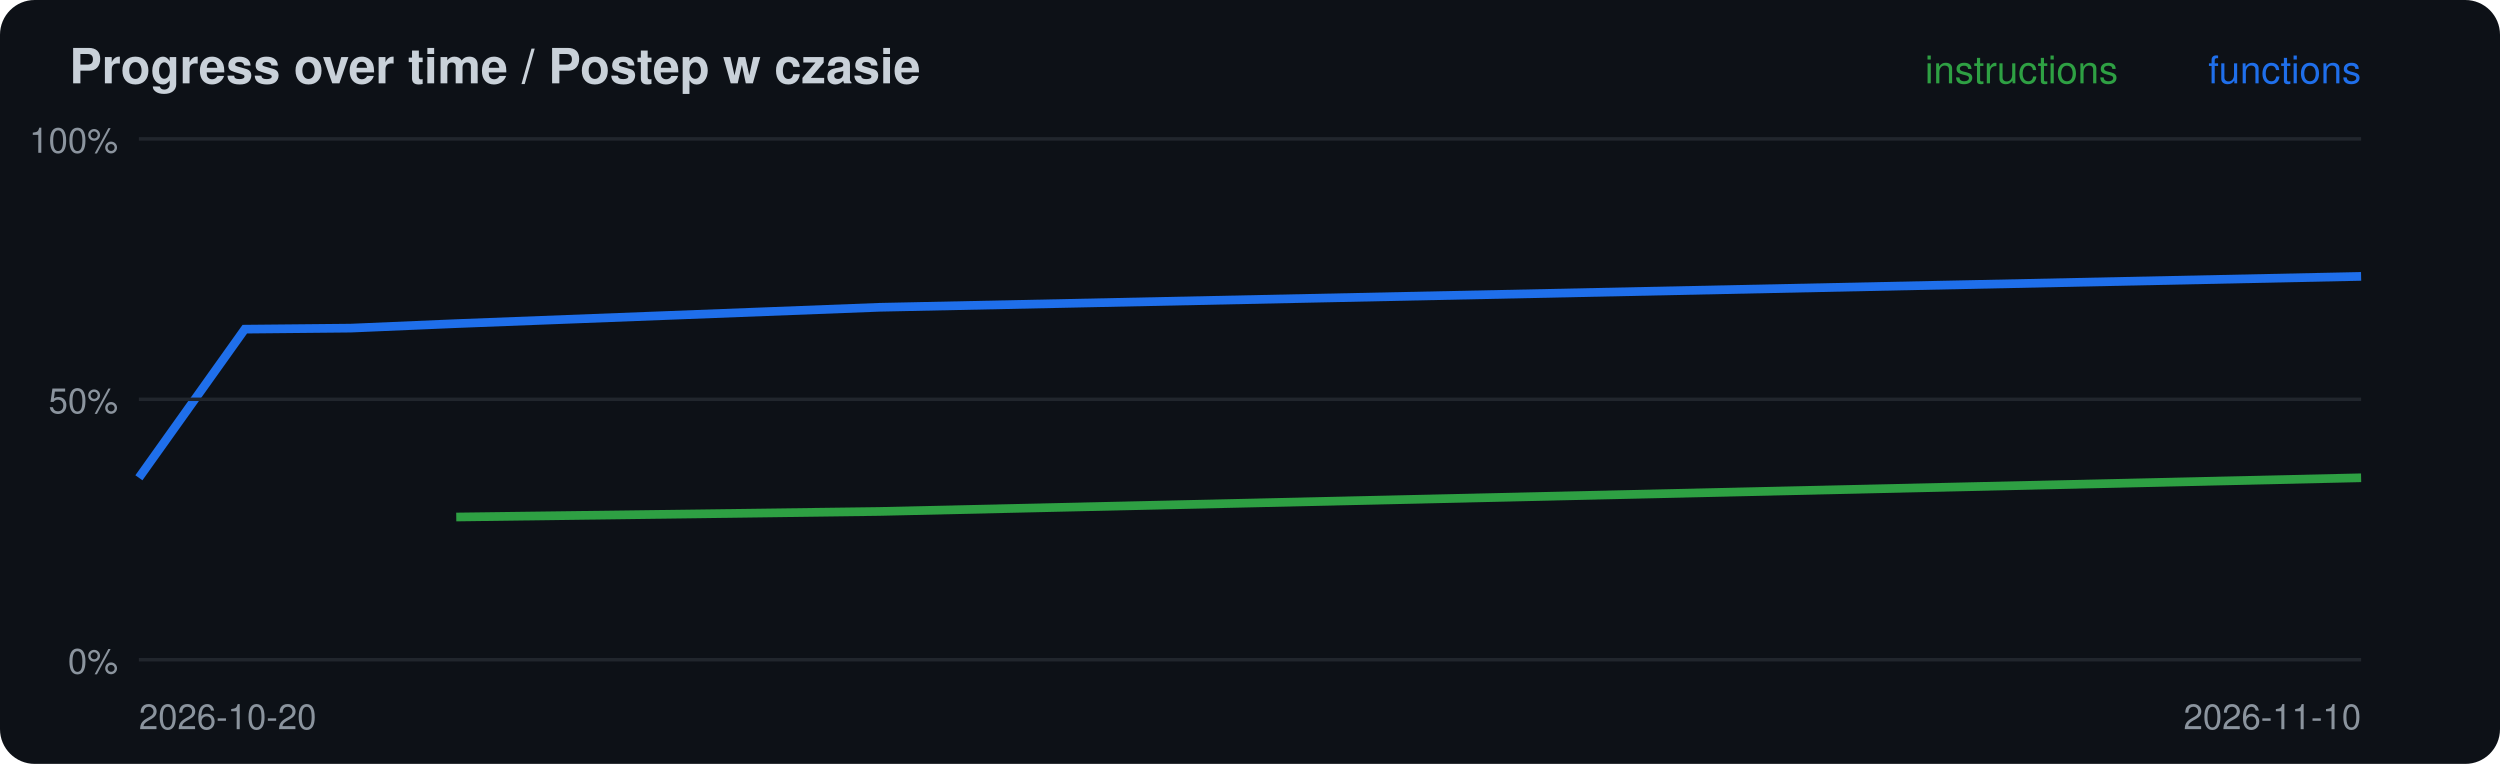
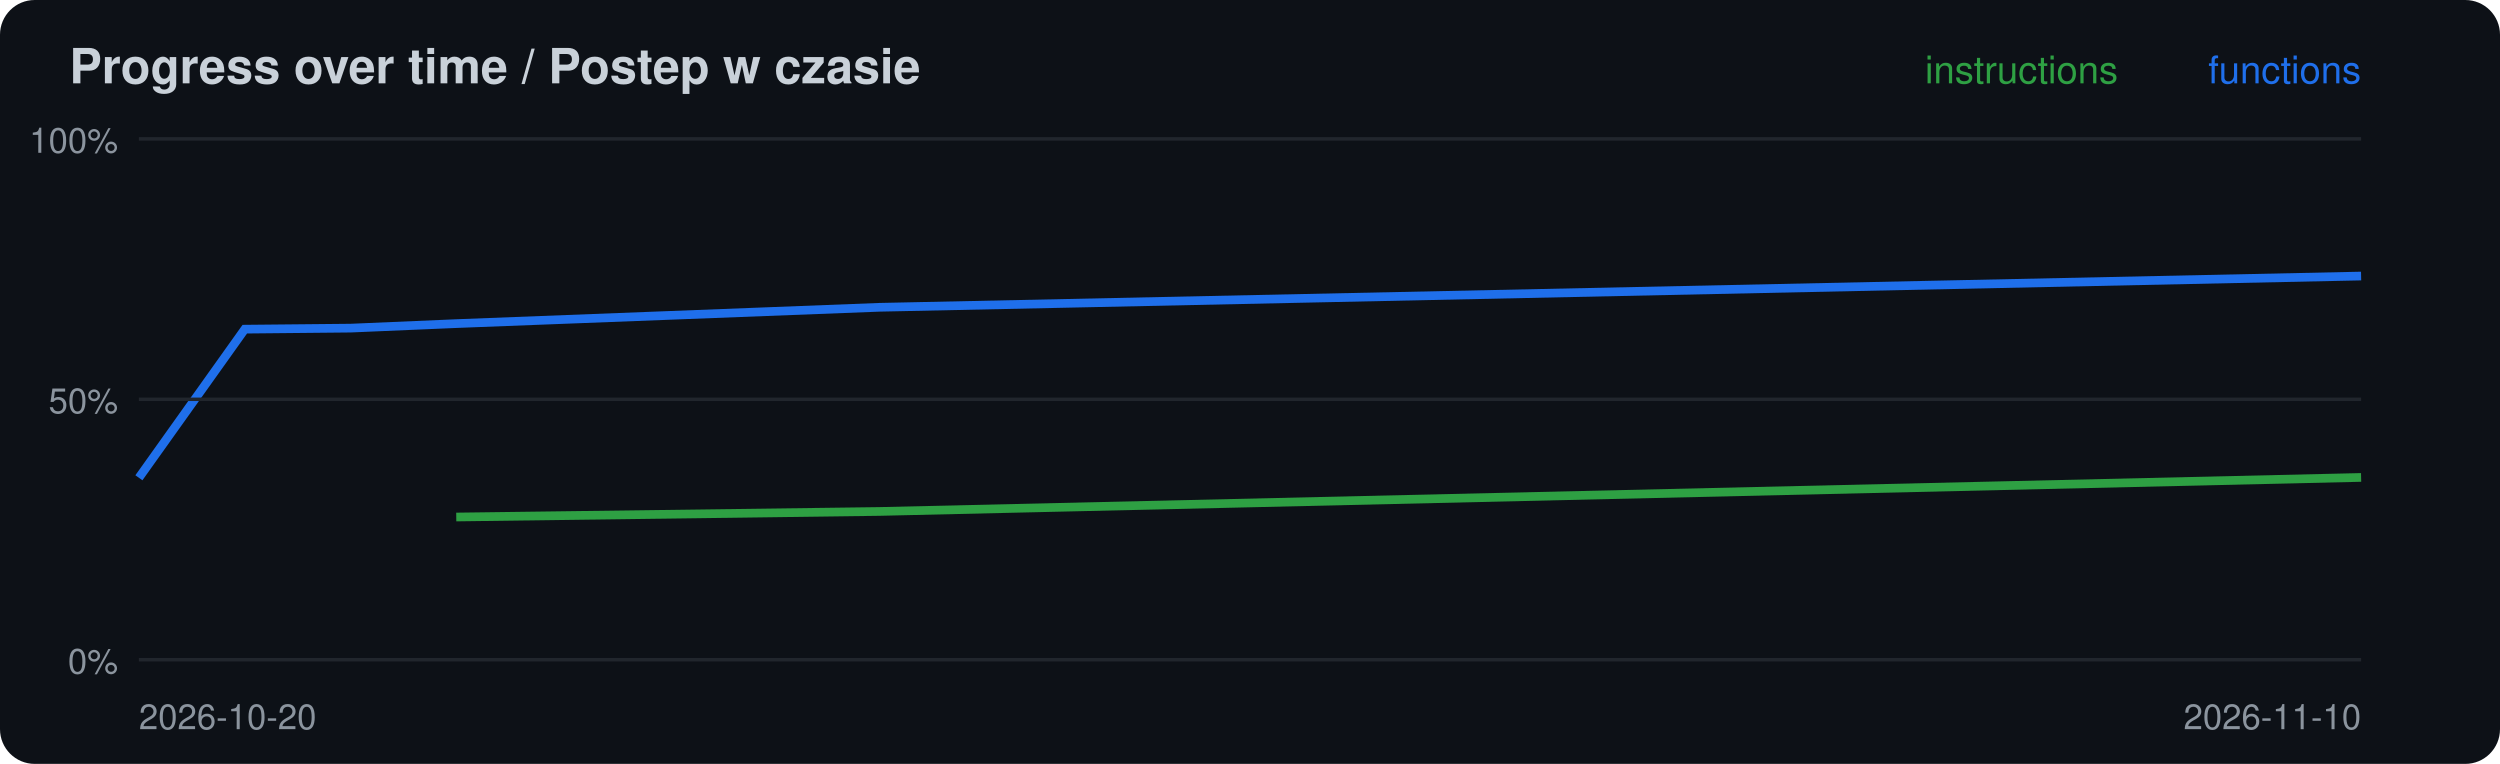
<svg xmlns="http://www.w3.org/2000/svg" width="720" height="220" viewBox="0 0 720 220">
  <rect width="720" height="220" rx="10" fill="#0d1117" />
  <text x="20" y="24" font-family="-apple-system,Segoe UI,Helvetica,Arial,sans-serif" font-size="14" font-weight="600" fill="#c9d1d9">Progress over time / Postep w czasie</text>
-   <polyline points="131.4,148.9 253.3,147.3 680.0,137.6" fill="none" stroke="#2ea043" stroke-width="2.5" />
-   <polyline points="40.0,137.6 70.5,94.8 101.0,94.5 131.4,93.2 253.3,88.5 680.0,79.6" fill="none" stroke="#1f6feb" stroke-width="2.5" />
+   <polyline points="131.4,148.9 253.3,147.3 680.0,137.5" fill="none" stroke="#2ea043" stroke-width="2.5" />
+   <polyline points="40.0,137.6 70.5,94.8 101.0,94.5 131.4,93.2 253.3,88.5 680.0,79.5" fill="none" stroke="#1f6feb" stroke-width="2.5" />
  <line x1="40" x2="680" y1="190.0" y2="190.0" stroke="#21262d" />
  <text x="34" y="194.0" font-family="-apple-system,Segoe UI,Helvetica,Arial,sans-serif" font-size="10" fill="#8b949e" text-anchor="end">0%</text>
  <line x1="40" x2="680" y1="115.0" y2="115.0" stroke="#21262d" />
  <text x="34" y="119.0" font-family="-apple-system,Segoe UI,Helvetica,Arial,sans-serif" font-size="10" fill="#8b949e" text-anchor="end">50%</text>
  <line x1="40" x2="680" y1="40.0" y2="40.0" stroke="#21262d" />
  <text x="34" y="44.0" font-family="-apple-system,Segoe UI,Helvetica,Arial,sans-serif" font-size="10" fill="#8b949e" text-anchor="end">100%</text>
  <text x="40" y="210" font-family="-apple-system,Segoe UI,Helvetica,Arial,sans-serif" font-size="10" fill="#8b949e">2026-10-20</text>
  <text x="680" y="24" font-family="-apple-system,Segoe UI,Helvetica,Arial,sans-serif" font-size="11" fill="#1f6feb" text-anchor="end">functions</text>
  <text x="610" y="24" font-family="-apple-system,Segoe UI,Helvetica,Arial,sans-serif" font-size="11" fill="#2ea043" text-anchor="end">instructions</text>
  <text x="680" y="210" font-family="-apple-system,Segoe UI,Helvetica,Arial,sans-serif" font-size="10" fill="#8b949e" text-anchor="end">2026-11-10</text>
</svg>
